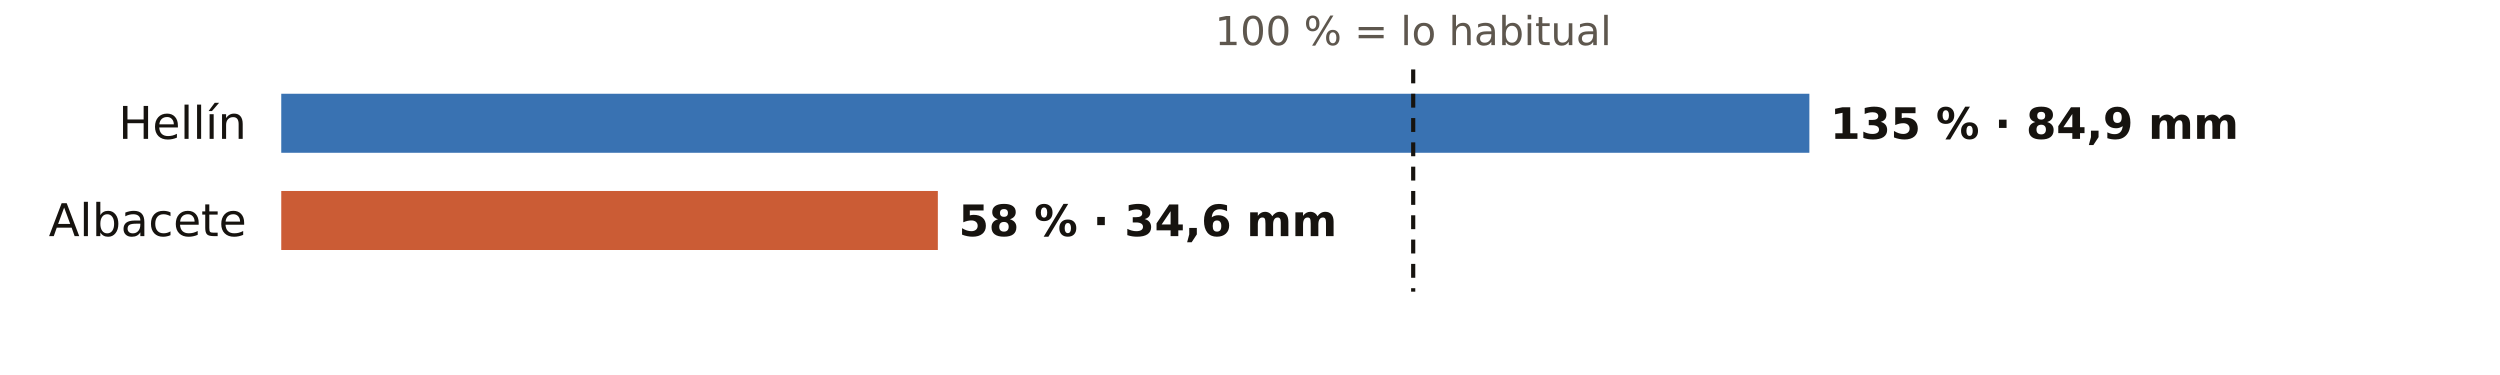
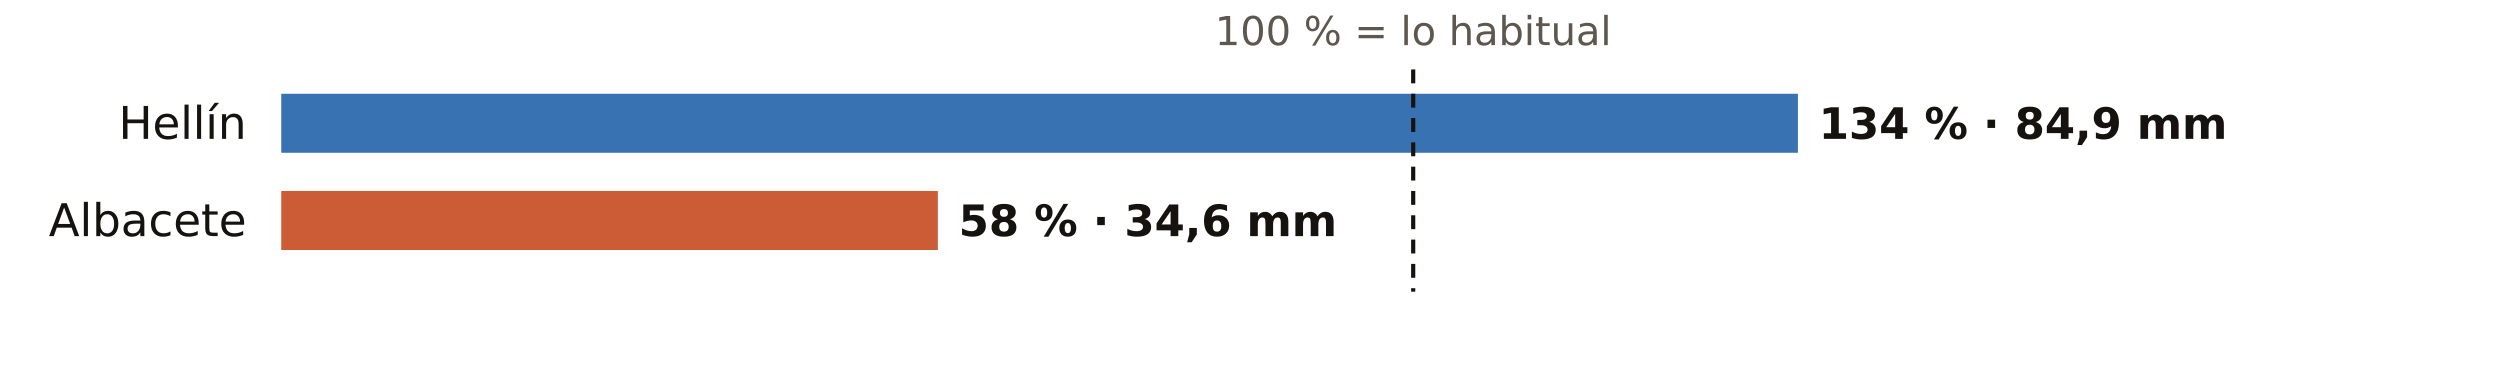
<svg xmlns="http://www.w3.org/2000/svg" viewBox="0 0 720 108" width="720" height="108" role="img" aria-label="El otoño en los pluviómetros de AEMET de Albacete: % de lo habitual">
  <rect width="720" height="108" fill="#FFFFFF" />
  <text x="407.0" y="13.0" font-size="11.5" fill="#5E574E" text-anchor="middle" font-weight="400" font-family="Public Sans, DejaVu Sans, Arial, sans-serif">100 % = lo habitual</text>
  <text x="71.0" y="40.0" font-size="13" fill="#16130F" text-anchor="end" font-weight="500" font-family="Public Sans, DejaVu Sans, Arial, sans-serif">Hellín</text>
-   <rect x="81" y="27" width="440.1" height="17" fill="#1F5FA8" opacity="0.88" />
-   <text x="527.1" y="40.0" font-size="12.5" fill="#16130F" text-anchor="start" font-weight="600" font-family="Public Sans, DejaVu Sans, Arial, sans-serif">135 % · 84,9 mm</text>
+   <rect x="81" y="27" width="436.8" height="17" fill="#1F5FA8" opacity="0.88" />
+   <text x="523.8" y="40.0" font-size="12.5" fill="#16130F" text-anchor="start" font-weight="600" font-family="Public Sans, DejaVu Sans, Arial, sans-serif">134 % · 84,9 mm</text>
  <text x="71.0" y="68.0" font-size="13" fill="#16130F" text-anchor="end" font-weight="500" font-family="Public Sans, DejaVu Sans, Arial, sans-serif">Albacete</text>
  <rect x="81" y="55" width="189.1" height="17" fill="#C4461A" opacity="0.88" />
  <text x="276.1" y="68.0" font-size="12.5" fill="#16130F" text-anchor="start" font-weight="600" font-family="Public Sans, DejaVu Sans, Arial, sans-serif">58 % · 34,6 mm</text>
  <line x1="407.0" x2="407.0" y1="20" y2="84" stroke="#16130F" stroke-width="1.2" stroke-dasharray="4 3" />
</svg>
